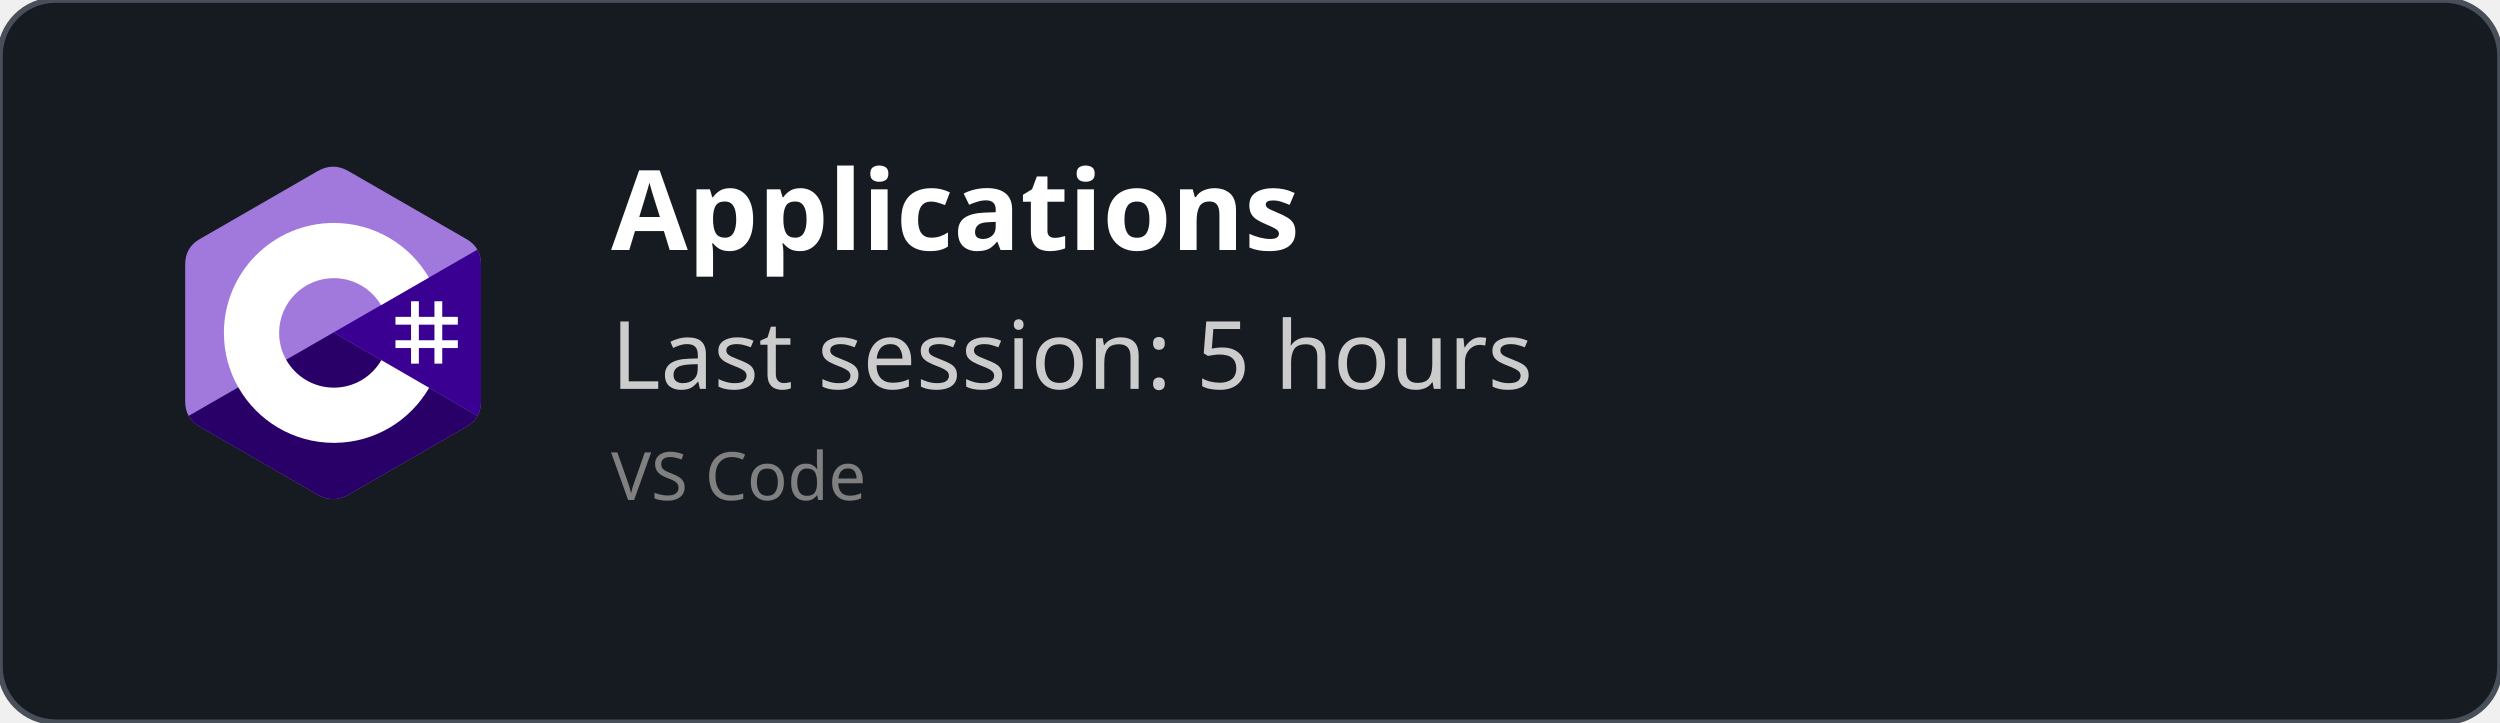
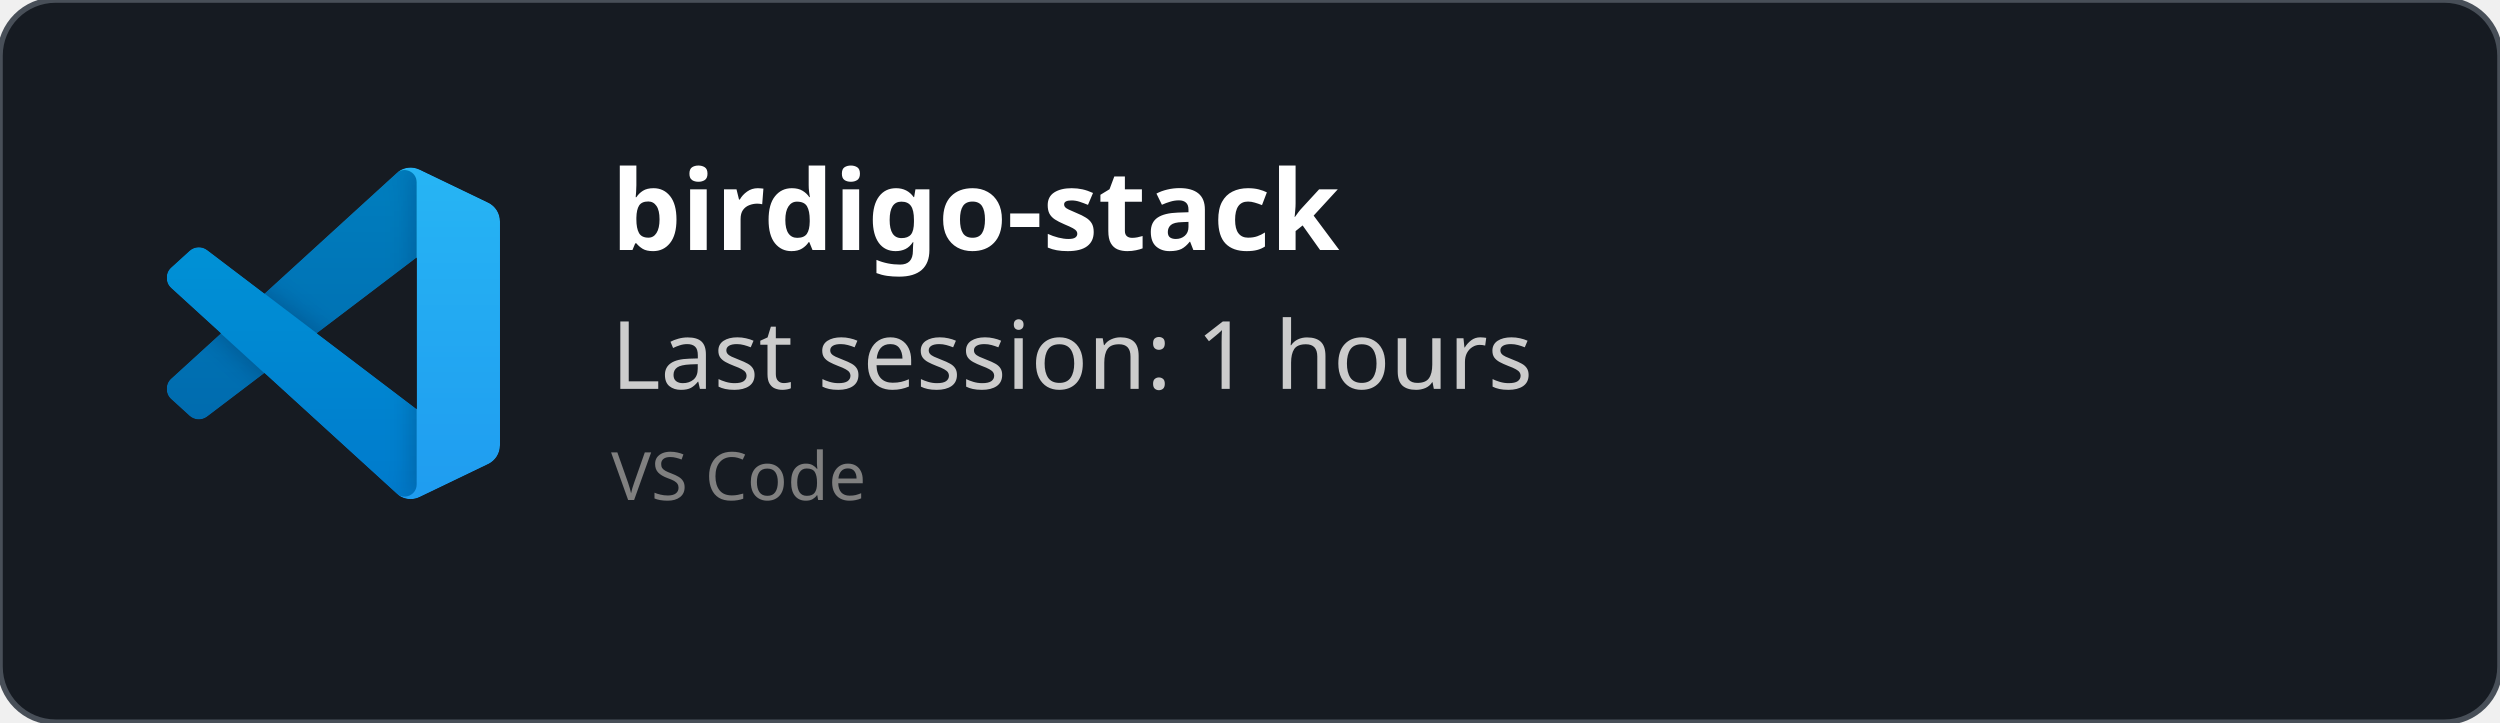
<svg xmlns="http://www.w3.org/2000/svg" width="450" height="130" viewBox="0 0 450 130" fill="none" role="img">
  <style>
    *{
        font-family: 'Segoe UI', Ubuntu, monospace
    }
    </style>
  <defs>
    <clipPath id="horizontalClip" x="20" y="20" width="500" height="200">
      <rect x="90" y="20" width="300" height="50" />
    </clipPath>
  </defs>
  <rect width="450" height="130" fill="rgba(22,27,34)" stroke="#484f58" stroke-width="1" fill-opacity="1" stroke-opacity="1" x="0" y="0" rx="10px" ry="10px">
    </rect>
-   <svg width="60" height="60" x="30" y="30" viewBox="0 0 256 288" version="1.1" preserveAspectRatio="xMidYMid">
-     <g>
-       <path d="M255.569,84.452 C255.567,79.622 254.534,75.354 252.445,71.691 C250.393,68.089 247.32,65.07 243.198,62.683 C209.173,43.064 175.115,23.505 141.101,3.866 C131.931,-1.428 123.04,-1.235 113.938,4.135 C100.395,12.122 32.59,50.969 12.385,62.672 C4.064,67.489 0.015,74.861 0.013,84.443 C0,123.898 0.013,163.352 0,202.808 C0,207.532 0.991,211.717 2.988,215.325 C5.041,219.036 8.157,222.138 12.374,224.579 C32.58,236.282 100.394,275.126 113.934,283.115 C123.04,288.488 131.931,288.68 141.104,283.384 C175.119,263.744 209.179,244.186 243.209,224.567 C247.426,222.127 250.542,219.023 252.595,215.315 C254.589,211.707 255.582,207.522 255.582,202.797 C255.582,202.797 255.582,123.908 255.569,84.452" fill="#A179DC" fill-rule="nonzero" />
-       <path d="M128.182,143.241 L2.988,215.325 C5.041,219.036 8.157,222.138 12.374,224.579 C32.58,236.282 100.394,275.126 113.934,283.115 C123.04,288.488 131.931,288.68 141.104,283.384 C175.119,263.744 209.179,244.186 243.209,224.567 C247.426,222.127 250.542,219.023 252.595,215.315 L128.182,143.241" fill="#280068" fill-rule="nonzero" />
-       <path d="M255.569,84.452 C255.567,79.622 254.534,75.354 252.445,71.691 L128.182,143.241 L252.595,215.315 C254.589,211.707 255.58,207.522 255.582,202.797 C255.582,202.797 255.582,123.908 255.569,84.452" fill="#390091" fill-rule="nonzero" />
-       <path d="M201.892,116.294 L201.892,129.768 L215.366,129.768 L215.366,116.294 L222.103,116.294 L222.103,129.768 L235.577,129.768 L235.577,136.505 L222.103,136.505 L222.103,149.978 L235.577,149.978 L235.577,156.715 L222.103,156.715 L222.103,170.189 L215.366,170.189 L215.366,156.715 L201.892,156.715 L201.892,170.189 L195.155,170.189 L195.155,156.715 L181.682,156.715 L181.682,149.978 L195.155,149.978 L195.155,136.505 L181.682,136.505 L181.682,129.768 L195.155,129.768 L195.155,116.294 L201.892,116.294 Z M215.366,136.505 L201.892,136.505 L201.892,149.978 L215.366,149.978 L215.366,136.505 Z" fill="#FFFFFF" />
-       <path d="M128.457,48.626 C163.601,48.626 194.284,67.712 210.719,96.082 L210.558,95.809 L169.21,119.617 C161.063,105.824 146.128,96.515 128.996,96.323 L128.457,96.32 C102.331,96.32 81.151,117.5 81.151,143.625 C81.151,152.169 83.428,160.178 87.39,167.095 C95.544,181.33 110.873,190.931 128.457,190.931 C146.15,190.931 161.566,181.208 169.678,166.821 L169.481,167.166 L210.768,191.084 C194.513,219.213 164.25,238.241 129.515,238.62 L128.457,238.626 C93.202,238.626 62.432,219.422 46.038,190.902 C38.035,176.979 33.456,160.838 33.456,143.625 C33.456,91.159 75.988,48.626 128.457,48.626 Z" fill="#FFFFFF" fill-rule="nonzero" />
+   <svg width="60" height="60" x="30" y="30" viewBox="0 0 100 100" fill="none" id="vscode">
+     <mask id="mask0" mask-type="alpha" maskUnits="userSpaceOnUse" x="0" y="0" width="100" height="100">
+       <path fill-rule="evenodd" clip-rule="evenodd" d="M70.912 99.317C72.487 99.931 74.283 99.891 75.873 99.126L96.461 89.22C98.624 88.179 100 85.989 100 83.587V16.413C100 14.011 98.624 11.822 96.461 10.781L75.873 0.874C73.786 -0.13 71.345 0.116 69.513 1.447C69.252 1.637 69.003 1.849 68.769 2.083L29.355 38.041L12.187 25.01C10.589 23.797 8.354 23.896 6.869 25.246L1.363 30.255C-0.453 31.906 -0.455 34.763 1.359 36.417L16.247 50L1.359 63.583C-0.455 65.237 -0.453 68.094 1.363 69.745L6.869 74.754C8.354 76.104 10.589 76.204 12.187 74.99L29.355 61.959L68.769 97.917C69.392 98.541 70.125 99.01 70.912 99.317ZM75.015 27.299L45.109 50L75.015 72.701V27.299Z" fill="white" />
+     </mask>
+     <g mask="url(#mask0)">
+       <path d="M96.461 10.796L75.857 0.876C73.472 -0.273 70.622 0.212 68.75 2.083L1.299 63.583C-0.516 65.237 -0.514 68.094 1.303 69.745L6.813 74.754C8.298 76.104 10.535 76.204 12.134 74.99L93.361 13.37C96.086 11.303 100 13.246 100 16.667V16.427C100 14.027 98.625 11.838 96.461 10.796Z" fill="#0065A9" />
+       <g filter="url(#filter0_d)">
+         <path d="M96.461 89.204L75.857 99.124C73.472 100.273 70.622 99.788 68.75 97.917L1.299 36.417C-0.516 34.763 -0.514 31.906 1.303 30.255L6.813 25.246C8.298 23.896 10.535 23.796 12.134 25.009L93.361 86.63C96.086 88.697 100 86.754 100 83.333V83.573C100 85.974 98.625 88.162 96.461 89.204Z" fill="#007ACC" />
+       </g>
+       <g filter="url(#filter1_d)">
+         <path d="M75.858 99.126C73.472 100.274 70.622 99.788 68.75 97.917C71.056 100.223 75 98.59 75 95.328V4.672C75 1.41 71.056 -0.223 68.75 2.083C70.622 0.211 73.472 -0.274 75.858 0.874L96.459 10.781C98.623 11.822 100 14.011 100 16.413V83.587C100 85.989 98.623 88.179 96.459 89.22L75.858 99.126Z" fill="#1F9CF0" />
+       </g>
+       <g style="mix-blend-mode:overlay" opacity="0.25">
+         <path fill-rule="evenodd" clip-rule="evenodd" d="M70.851 99.317C72.426 99.931 74.222 99.891 75.812 99.126L96.4 89.22C98.563 88.179 99.939 85.989 99.939 83.587V16.413C99.939 14.011 98.564 11.822 96.4 10.781L75.812 0.874C73.725 -0.13 71.284 0.116 69.453 1.447C69.191 1.637 68.942 1.849 68.708 2.083L29.294 38.041L12.126 25.01C10.528 23.796 8.293 23.896 6.809 25.246L1.302 30.255C-0.513 31.906 -0.515 34.763 1.298 36.417L16.186 50L1.298 63.583C-0.515 65.237 -0.513 68.094 1.302 69.745L6.809 74.754C8.293 76.104 10.528 76.204 12.126 74.99L29.294 61.959L68.708 97.917C69.332 98.54 70.064 99.01 70.851 99.317ZM74.954 27.299L45.048 50L74.954 72.701V27.299Z" fill="url(#paint0_linear)" />
+       </g>
    </g>
+     <defs>
+       <filter id="filter0_d" x="-8.394" y="15.829" width="116.727" height="92.246" filterUnits="userSpaceOnUse" color-interpolation-filters="sRGB">
+         <feFlood flood-opacity="0" result="BackgroundImageFix" />
+         <feColorMatrix in="SourceAlpha" type="matrix" values="0 0 0 0 0 0 0 0 0 0 0 0 0 0 0 0 0 0 127 0" />
+         <feOffset />
+         <feGaussianBlur stdDeviation="4.167" />
+         <feColorMatrix type="matrix" values="0 0 0 0 0 0 0 0 0 0 0 0 0 0 0 0 0 0 0.25 0" />
+         <feBlend mode="overlay" in2="BackgroundImageFix" result="effect1_dropShadow" />
+         <feBlend mode="normal" in="SourceGraphic" in2="effect1_dropShadow" result="shape" />
+       </filter>
+       <filter id="filter1_d" x="60.417" y="-8.076" width="47.917" height="116.151" filterUnits="userSpaceOnUse" color-interpolation-filters="sRGB">
+         <feFlood flood-opacity="0" result="BackgroundImageFix" />
+         <feColorMatrix in="SourceAlpha" type="matrix" values="0 0 0 0 0 0 0 0 0 0 0 0 0 0 0 0 0 0 127 0" />
+         <feOffset />
+         <feGaussianBlur stdDeviation="4.167" />
+         <feColorMatrix type="matrix" values="0 0 0 0 0 0 0 0 0 0 0 0 0 0 0 0 0 0 0.25 0" />
+         <feBlend mode="overlay" in2="BackgroundImageFix" result="effect1_dropShadow" />
+         <feBlend mode="normal" in="SourceGraphic" in2="effect1_dropShadow" result="shape" />
+       </filter>
+       <linearGradient id="paint0_linear" x1="49.939" y1="0.258" x2="49.939" y2="99.742" gradientUnits="userSpaceOnUse">
+         <stop stop-color="white" />
+         <stop offset="1" stop-color="white" stop-opacity="0" />
+       </linearGradient>
+     </defs>
  </svg>
  <text x="110" y="45" font-size="20" clip-path="url(#horizontalClip)" font-weight="bold" font-family="Ubuntu" fill="white">
-     Applications
+     birdigo-stack
    </text>
  <text x="110" y="70" font-size="17px" font-family="Ubuntu" fill="#ccc">
-     Last session: 5 hours
+     Last session: 1 hours
    </text>
  <text x="110" y="90" font-size="12px" font-family="Ubuntu" fill="grey">
    VS Code
    </text>
</svg>
